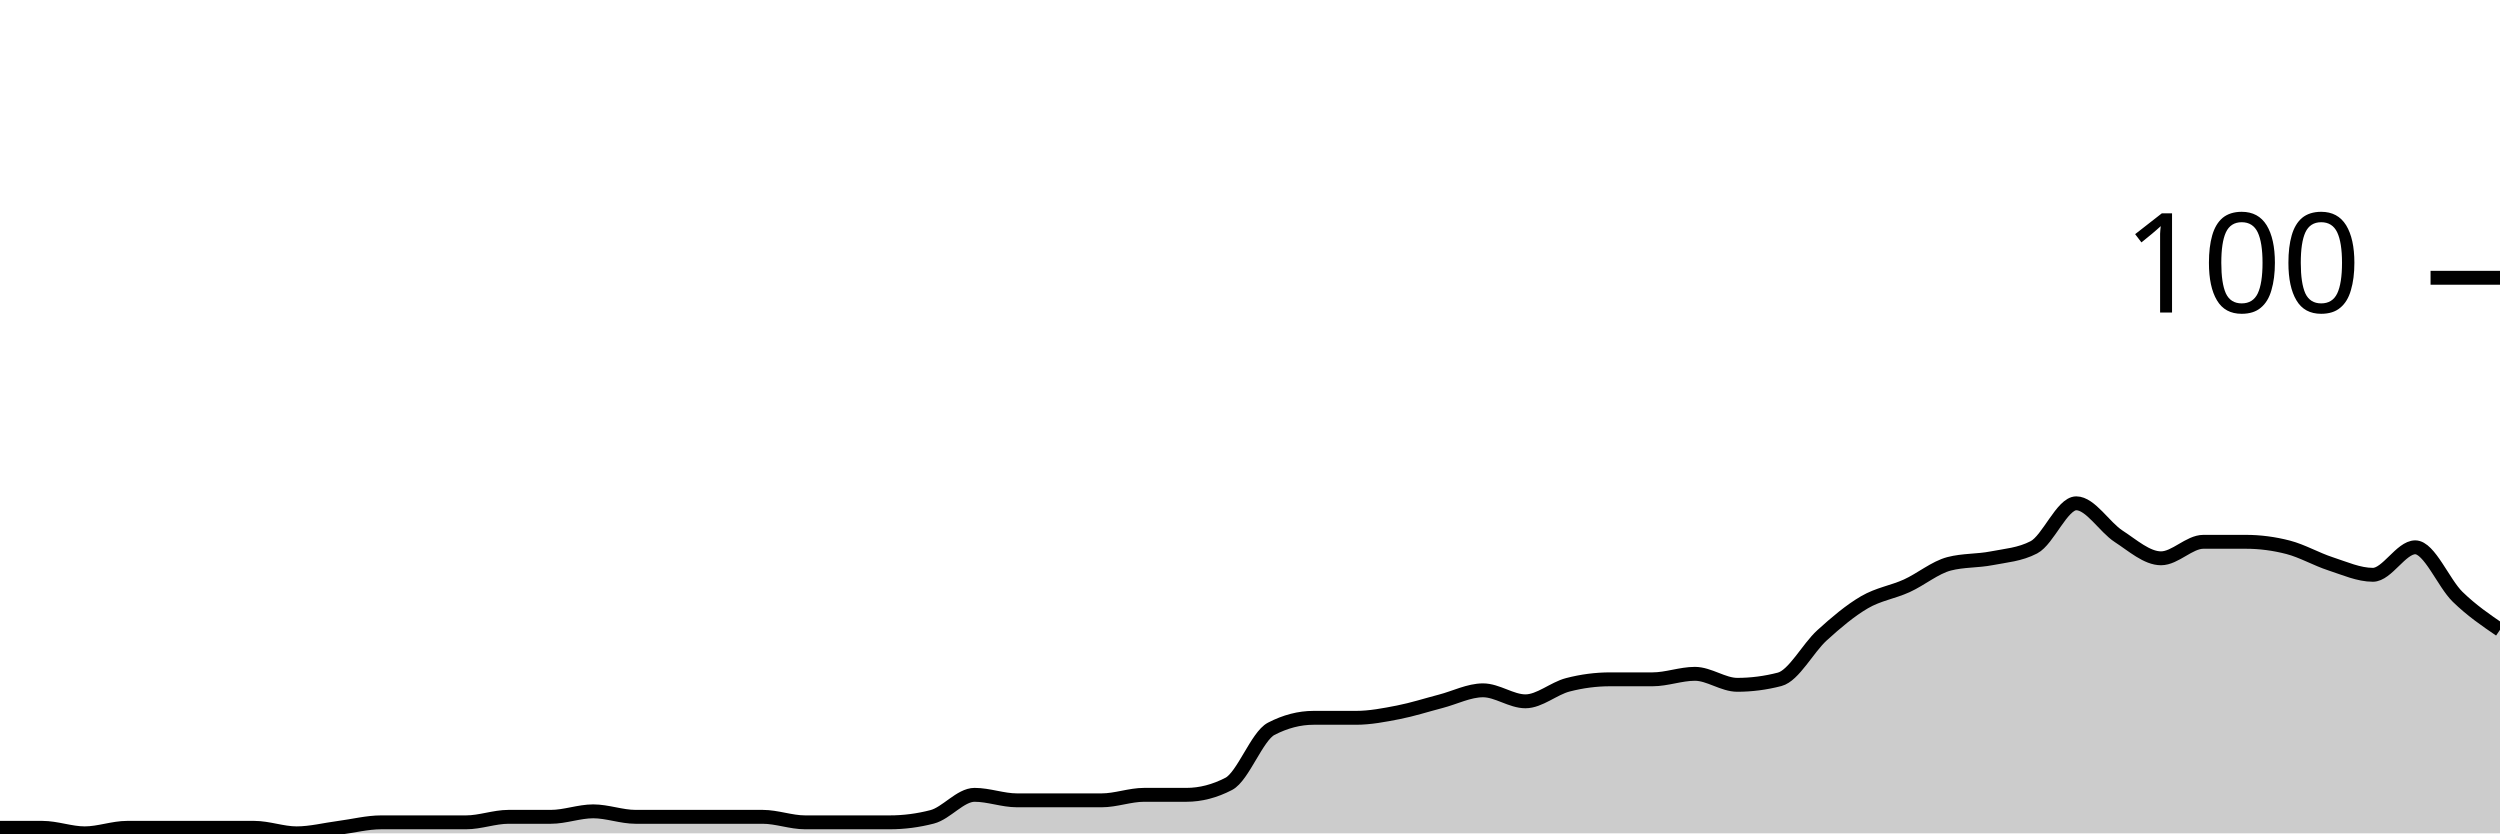
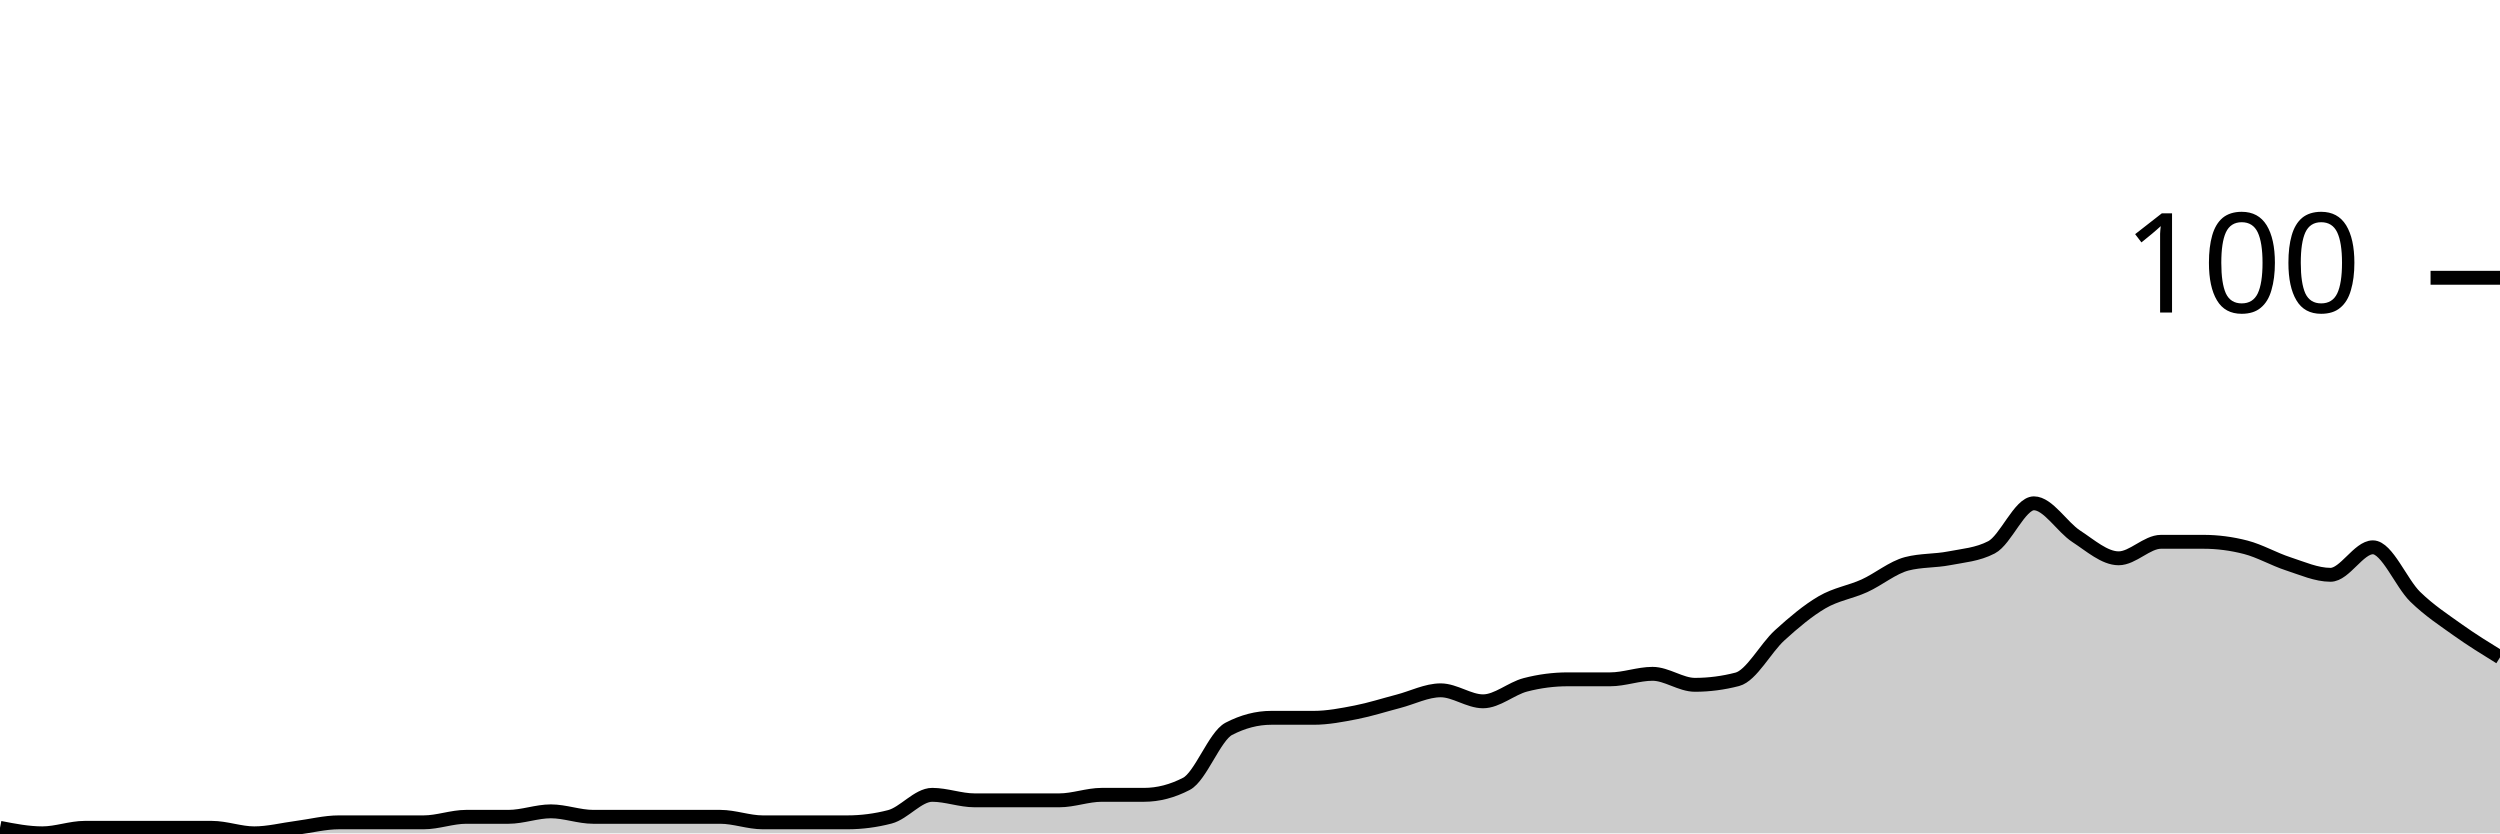
<svg xmlns="http://www.w3.org/2000/svg" viewBox="0 0 180 60">
  <g transform="translate(0,20)">
-     <path class="area" fill="rgba(0, 0, 0, 0.2)" d="M0,39.604C1.017,39.604,2.034,39.604,3.051,39.604C4.068,39.604,5.085,40,6.102,40C7.119,40,8.136,39.604,9.153,39.604C10.169,39.604,11.186,39.604,12.203,39.604C13.22,39.604,14.237,39.604,15.254,39.604C16.271,39.604,17.288,39.604,18.305,39.604C19.322,39.604,20.339,40,21.356,40C22.373,40,23.39,39.736,24.407,39.604C25.424,39.472,26.441,39.208,27.458,39.208C28.475,39.208,29.492,39.208,30.508,39.208C31.525,39.208,32.542,39.208,33.559,39.208C34.576,39.208,35.593,38.812,36.61,38.812C37.627,38.812,38.644,38.812,39.661,38.812C40.678,38.812,41.695,38.416,42.712,38.416C43.729,38.416,44.746,38.812,45.763,38.812C46.78,38.812,47.797,38.812,48.814,38.812C49.831,38.812,50.847,38.812,51.864,38.812C52.881,38.812,53.898,38.812,54.915,38.812C55.932,38.812,56.949,39.208,57.966,39.208C58.983,39.208,60,39.208,61.017,39.208C62.034,39.208,63.051,39.208,64.068,39.208C65.085,39.208,66.102,39.076,67.119,38.812C68.136,38.548,69.153,37.228,70.169,37.228C71.186,37.228,72.203,37.624,73.22,37.624C74.237,37.624,75.254,37.624,76.271,37.624C77.288,37.624,78.305,37.624,79.322,37.624C80.339,37.624,81.356,37.228,82.373,37.228C83.39,37.228,84.407,37.228,85.424,37.228C86.441,37.228,87.458,36.964,88.475,36.436C89.492,35.908,90.508,33.003,91.525,32.475C92.542,31.947,93.559,31.683,94.576,31.683C95.593,31.683,96.61,31.683,97.627,31.683C98.644,31.683,99.661,31.485,100.678,31.287C101.695,31.089,102.712,30.759,103.729,30.495C104.746,30.231,105.763,29.703,106.78,29.703C107.797,29.703,108.814,30.495,109.831,30.495C110.847,30.495,111.864,29.571,112.881,29.307C113.898,29.043,114.915,28.911,115.932,28.911C116.949,28.911,117.966,28.911,118.983,28.911C120,28.911,121.017,28.515,122.034,28.515C123.051,28.515,124.068,29.307,125.085,29.307C126.102,29.307,127.119,29.175,128.136,28.911C129.153,28.647,130.169,26.667,131.186,25.743C132.203,24.818,133.22,23.96,134.237,23.366C135.254,22.772,136.271,22.64,137.288,22.178C138.305,21.716,139.322,20.858,140.339,20.594C141.356,20.33,142.373,20.396,143.39,20.198C144.407,20,145.424,19.934,146.441,19.406C147.458,18.878,148.475,16.238,149.492,16.238C150.508,16.238,151.525,17.954,152.542,18.614C153.559,19.274,154.576,20.198,155.593,20.198C156.61,20.198,157.627,19.01,158.644,19.01C159.661,19.01,160.678,19.01,161.695,19.01C162.712,19.01,163.729,19.142,164.746,19.406C165.763,19.67,166.78,20.264,167.797,20.594C168.814,20.924,169.831,21.386,170.847,21.386C171.864,21.386,172.881,19.406,173.898,19.406C174.915,19.406,175.932,21.98,176.949,22.97C177.966,23.96,178.983,24.653,180,25.347L180,40C178.983,40,177.966,40,176.949,40C175.932,40,174.915,40,173.898,40C172.881,40,171.864,40,170.847,40C169.831,40,168.814,40,167.797,40C166.78,40,165.763,40,164.746,40C163.729,40,162.712,40,161.695,40C160.678,40,159.661,40,158.644,40C157.627,40,156.61,40,155.593,40C154.576,40,153.559,40,152.542,40C151.525,40,150.508,40,149.492,40C148.475,40,147.458,40,146.441,40C145.424,40,144.407,40,143.39,40C142.373,40,141.356,40,140.339,40C139.322,40,138.305,40,137.288,40C136.271,40,135.254,40,134.237,40C133.22,40,132.203,40,131.186,40C130.169,40,129.153,40,128.136,40C127.119,40,126.102,40,125.085,40C124.068,40,123.051,40,122.034,40C121.017,40,120,40,118.983,40C117.966,40,116.949,40,115.932,40C114.915,40,113.898,40,112.881,40C111.864,40,110.847,40,109.831,40C108.814,40,107.797,40,106.78,40C105.763,40,104.746,40,103.729,40C102.712,40,101.695,40,100.678,40C99.661,40,98.644,40,97.627,40C96.61,40,95.593,40,94.576,40C93.559,40,92.542,40,91.525,40C90.508,40,89.492,40,88.475,40C87.458,40,86.441,40,85.424,40C84.407,40,83.39,40,82.373,40C81.356,40,80.339,40,79.322,40C78.305,40,77.288,40,76.271,40C75.254,40,74.237,40,73.22,40C72.203,40,71.186,40,70.169,40C69.153,40,68.136,40,67.119,40C66.102,40,65.085,40,64.068,40C63.051,40,62.034,40,61.017,40C60,40,58.983,40,57.966,40C56.949,40,55.932,40,54.915,40C53.898,40,52.881,40,51.864,40C50.847,40,49.831,40,48.814,40C47.797,40,46.78,40,45.763,40C44.746,40,43.729,40,42.712,40C41.695,40,40.678,40,39.661,40C38.644,40,37.627,40,36.61,40C35.593,40,34.576,40,33.559,40C32.542,40,31.525,40,30.508,40C29.492,40,28.475,40,27.458,40C26.441,40,25.424,40,24.407,40C23.39,40,22.373,40,21.356,40C20.339,40,19.322,40,18.305,40C17.288,40,16.271,40,15.254,40C14.237,40,13.22,40,12.203,40C11.186,40,10.169,40,9.153,40C8.136,40,7.119,40,6.102,40C5.085,40,4.068,40,3.051,40C2.034,40,1.017,40,0,40Z" />
-     <path class="line" stroke="black" fill="none" d="M0,39.604C1.017,39.604,2.034,39.604,3.051,39.604C4.068,39.604,5.085,40,6.102,40C7.119,40,8.136,39.604,9.153,39.604C10.169,39.604,11.186,39.604,12.203,39.604C13.22,39.604,14.237,39.604,15.254,39.604C16.271,39.604,17.288,39.604,18.305,39.604C19.322,39.604,20.339,40,21.356,40C22.373,40,23.39,39.736,24.407,39.604C25.424,39.472,26.441,39.208,27.458,39.208C28.475,39.208,29.492,39.208,30.508,39.208C31.525,39.208,32.542,39.208,33.559,39.208C34.576,39.208,35.593,38.812,36.61,38.812C37.627,38.812,38.644,38.812,39.661,38.812C40.678,38.812,41.695,38.416,42.712,38.416C43.729,38.416,44.746,38.812,45.763,38.812C46.78,38.812,47.797,38.812,48.814,38.812C49.831,38.812,50.847,38.812,51.864,38.812C52.881,38.812,53.898,38.812,54.915,38.812C55.932,38.812,56.949,39.208,57.966,39.208C58.983,39.208,60,39.208,61.017,39.208C62.034,39.208,63.051,39.208,64.068,39.208C65.085,39.208,66.102,39.076,67.119,38.812C68.136,38.548,69.153,37.228,70.169,37.228C71.186,37.228,72.203,37.624,73.22,37.624C74.237,37.624,75.254,37.624,76.271,37.624C77.288,37.624,78.305,37.624,79.322,37.624C80.339,37.624,81.356,37.228,82.373,37.228C83.39,37.228,84.407,37.228,85.424,37.228C86.441,37.228,87.458,36.964,88.475,36.436C89.492,35.908,90.508,33.003,91.525,32.475C92.542,31.947,93.559,31.683,94.576,31.683C95.593,31.683,96.61,31.683,97.627,31.683C98.644,31.683,99.661,31.485,100.678,31.287C101.695,31.089,102.712,30.759,103.729,30.495C104.746,30.231,105.763,29.703,106.78,29.703C107.797,29.703,108.814,30.495,109.831,30.495C110.847,30.495,111.864,29.571,112.881,29.307C113.898,29.043,114.915,28.911,115.932,28.911C116.949,28.911,117.966,28.911,118.983,28.911C120,28.911,121.017,28.515,122.034,28.515C123.051,28.515,124.068,29.307,125.085,29.307C126.102,29.307,127.119,29.175,128.136,28.911C129.153,28.647,130.169,26.667,131.186,25.743C132.203,24.818,133.22,23.96,134.237,23.366C135.254,22.772,136.271,22.64,137.288,22.178C138.305,21.716,139.322,20.858,140.339,20.594C141.356,20.33,142.373,20.396,143.39,20.198C144.407,20,145.424,19.934,146.441,19.406C147.458,18.878,148.475,16.238,149.492,16.238C150.508,16.238,151.525,17.954,152.542,18.614C153.559,19.274,154.576,20.198,155.593,20.198C156.61,20.198,157.627,19.01,158.644,19.01C159.661,19.01,160.678,19.01,161.695,19.01C162.712,19.01,163.729,19.142,164.746,19.406C165.763,19.67,166.78,20.264,167.797,20.594C168.814,20.924,169.831,21.386,170.847,21.386C171.864,21.386,172.881,19.406,173.898,19.406C174.915,19.406,175.932,21.98,176.949,22.97C177.966,23.96,178.983,24.653,180,25.347" />
+     <path class="area" fill="rgba(0, 0, 0, 0.2)" d="M0,39.604C1.017,39.802,2.034,40,3.051,40C4.068,40,5.085,39.604,6.102,39.604C7.119,39.604,8.136,39.604,9.153,39.604C10.169,39.604,11.186,39.604,12.203,39.604C13.22,39.604,14.237,39.604,15.254,39.604C16.271,39.604,17.288,40,18.305,40C19.322,40,20.339,39.736,21.356,39.604C22.373,39.472,23.39,39.208,24.407,39.208C25.424,39.208,26.441,39.208,27.458,39.208C28.475,39.208,29.492,39.208,30.508,39.208C31.525,39.208,32.542,38.812,33.559,38.812C34.576,38.812,35.593,38.812,36.61,38.812C37.627,38.812,38.644,38.416,39.661,38.416C40.678,38.416,41.695,38.812,42.712,38.812C43.729,38.812,44.746,38.812,45.763,38.812C46.78,38.812,47.797,38.812,48.814,38.812C49.831,38.812,50.847,38.812,51.864,38.812C52.881,38.812,53.898,39.208,54.915,39.208C55.932,39.208,56.949,39.208,57.966,39.208C58.983,39.208,60,39.208,61.017,39.208C62.034,39.208,63.051,39.076,64.068,38.812C65.085,38.548,66.102,37.228,67.119,37.228C68.136,37.228,69.153,37.624,70.169,37.624C71.186,37.624,72.203,37.624,73.22,37.624C74.237,37.624,75.254,37.624,76.271,37.624C77.288,37.624,78.305,37.228,79.322,37.228C80.339,37.228,81.356,37.228,82.373,37.228C83.39,37.228,84.407,36.964,85.424,36.436C86.441,35.908,87.458,33.003,88.475,32.475C89.492,31.947,90.508,31.683,91.525,31.683C92.542,31.683,93.559,31.683,94.576,31.683C95.593,31.683,96.61,31.485,97.627,31.287C98.644,31.089,99.661,30.759,100.678,30.495C101.695,30.231,102.712,29.703,103.729,29.703C104.746,29.703,105.763,30.495,106.78,30.495C107.797,30.495,108.814,29.571,109.831,29.307C110.847,29.043,111.864,28.911,112.881,28.911C113.898,28.911,114.915,28.911,115.932,28.911C116.949,28.911,117.966,28.515,118.983,28.515C120,28.515,121.017,29.307,122.034,29.307C123.051,29.307,124.068,29.175,125.085,28.911C126.102,28.647,127.119,26.667,128.136,25.743C129.153,24.818,130.169,23.96,131.186,23.366C132.203,22.772,133.22,22.64,134.237,22.178C135.254,21.716,136.271,20.858,137.288,20.594C138.305,20.33,139.322,20.396,140.339,20.198C141.356,20,142.373,19.934,143.39,19.406C144.407,18.878,145.424,16.238,146.441,16.238C147.458,16.238,148.475,17.954,149.492,18.614C150.508,19.274,151.525,20.198,152.542,20.198C153.559,20.198,154.576,19.01,155.593,19.01C156.61,19.01,157.627,19.01,158.644,19.01C159.661,19.01,160.678,19.142,161.695,19.406C162.712,19.67,163.729,20.264,164.746,20.594C165.763,20.924,166.78,21.386,167.797,21.386C168.814,21.386,169.831,19.406,170.847,19.406C171.864,19.406,172.881,21.98,173.898,22.97C174.915,23.96,175.932,24.62,176.949,25.347C177.966,26.073,178.983,26.7,180,27.327L180,40C178.983,40,177.966,40,176.949,40C175.932,40,174.915,40,173.898,40C172.881,40,171.864,40,170.847,40C169.831,40,168.814,40,167.797,40C166.78,40,165.763,40,164.746,40C163.729,40,162.712,40,161.695,40C160.678,40,159.661,40,158.644,40C157.627,40,156.61,40,155.593,40C154.576,40,153.559,40,152.542,40C151.525,40,150.508,40,149.492,40C148.475,40,147.458,40,146.441,40C145.424,40,144.407,40,143.39,40C142.373,40,141.356,40,140.339,40C139.322,40,138.305,40,137.288,40C136.271,40,135.254,40,134.237,40C133.22,40,132.203,40,131.186,40C130.169,40,129.153,40,128.136,40C127.119,40,126.102,40,125.085,40C124.068,40,123.051,40,122.034,40C121.017,40,120,40,118.983,40C117.966,40,116.949,40,115.932,40C114.915,40,113.898,40,112.881,40C111.864,40,110.847,40,109.831,40C108.814,40,107.797,40,106.78,40C105.763,40,104.746,40,103.729,40C102.712,40,101.695,40,100.678,40C99.661,40,98.644,40,97.627,40C96.61,40,95.593,40,94.576,40C93.559,40,92.542,40,91.525,40C90.508,40,89.492,40,88.475,40C87.458,40,86.441,40,85.424,40C84.407,40,83.39,40,82.373,40C81.356,40,80.339,40,79.322,40C78.305,40,77.288,40,76.271,40C75.254,40,74.237,40,73.22,40C72.203,40,71.186,40,70.169,40C69.153,40,68.136,40,67.119,40C66.102,40,65.085,40,64.068,40C63.051,40,62.034,40,61.017,40C60,40,58.983,40,57.966,40C56.949,40,55.932,40,54.915,40C53.898,40,52.881,40,51.864,40C50.847,40,49.831,40,48.814,40C47.797,40,46.78,40,45.763,40C44.746,40,43.729,40,42.712,40C41.695,40,40.678,40,39.661,40C38.644,40,37.627,40,36.61,40C35.593,40,34.576,40,33.559,40C32.542,40,31.525,40,30.508,40C29.492,40,28.475,40,27.458,40C26.441,40,25.424,40,24.407,40C23.39,40,22.373,40,21.356,40C20.339,40,19.322,40,18.305,40C17.288,40,16.271,40,15.254,40C14.237,40,13.22,40,12.203,40C11.186,40,10.169,40,9.153,40C8.136,40,7.119,40,6.102,40C5.085,40,4.068,40,3.051,40C2.034,40,1.017,40,0,40Z" />
+     <path class="line" stroke="black" fill="none" d="M0,39.604C1.017,39.802,2.034,40,3.051,40C4.068,40,5.085,39.604,6.102,39.604C7.119,39.604,8.136,39.604,9.153,39.604C10.169,39.604,11.186,39.604,12.203,39.604C13.22,39.604,14.237,39.604,15.254,39.604C16.271,39.604,17.288,40,18.305,40C19.322,40,20.339,39.736,21.356,39.604C22.373,39.472,23.39,39.208,24.407,39.208C25.424,39.208,26.441,39.208,27.458,39.208C28.475,39.208,29.492,39.208,30.508,39.208C31.525,39.208,32.542,38.812,33.559,38.812C34.576,38.812,35.593,38.812,36.61,38.812C37.627,38.812,38.644,38.416,39.661,38.416C40.678,38.416,41.695,38.812,42.712,38.812C43.729,38.812,44.746,38.812,45.763,38.812C46.78,38.812,47.797,38.812,48.814,38.812C49.831,38.812,50.847,38.812,51.864,38.812C52.881,38.812,53.898,39.208,54.915,39.208C55.932,39.208,56.949,39.208,57.966,39.208C58.983,39.208,60,39.208,61.017,39.208C62.034,39.208,63.051,39.076,64.068,38.812C65.085,38.548,66.102,37.228,67.119,37.228C68.136,37.228,69.153,37.624,70.169,37.624C71.186,37.624,72.203,37.624,73.22,37.624C74.237,37.624,75.254,37.624,76.271,37.624C77.288,37.624,78.305,37.228,79.322,37.228C80.339,37.228,81.356,37.228,82.373,37.228C83.39,37.228,84.407,36.964,85.424,36.436C86.441,35.908,87.458,33.003,88.475,32.475C89.492,31.947,90.508,31.683,91.525,31.683C92.542,31.683,93.559,31.683,94.576,31.683C95.593,31.683,96.61,31.485,97.627,31.287C98.644,31.089,99.661,30.759,100.678,30.495C101.695,30.231,102.712,29.703,103.729,29.703C104.746,29.703,105.763,30.495,106.78,30.495C107.797,30.495,108.814,29.571,109.831,29.307C110.847,29.043,111.864,28.911,112.881,28.911C113.898,28.911,114.915,28.911,115.932,28.911C116.949,28.911,117.966,28.515,118.983,28.515C120,28.515,121.017,29.307,122.034,29.307C123.051,29.307,124.068,29.175,125.085,28.911C126.102,28.647,127.119,26.667,128.136,25.743C129.153,24.818,130.169,23.96,131.186,23.366C132.203,22.772,133.22,22.64,134.237,22.178C135.254,21.716,136.271,20.858,137.288,20.594C138.305,20.33,139.322,20.396,140.339,20.198C141.356,20,142.373,19.934,143.39,19.406C144.407,18.878,145.424,16.238,146.441,16.238C147.458,16.238,148.475,17.954,149.492,18.614C150.508,19.274,151.525,20.198,152.542,20.198C153.559,20.198,154.576,19.01,155.593,19.01C156.61,19.01,157.627,19.01,158.644,19.01C159.661,19.01,160.678,19.142,161.695,19.406C162.712,19.67,163.729,20.264,164.746,20.594C165.763,20.924,166.78,21.386,167.797,21.386C168.814,21.386,169.831,19.406,170.847,19.406C171.864,19.406,172.881,21.98,173.898,22.97C174.915,23.96,175.932,24.62,176.949,25.347C177.966,26.073,178.983,26.7,180,27.327" />
    <path class="axis-ceiling" stroke-width="1" stroke="black" fill="none" d="M175,0L180,0" />
    <text class="axis-ceiling-label" font-family="sans-serif" text-anchor="end" font-size="10px" x="170" y="2.5">100</text>
  </g>
</svg>
